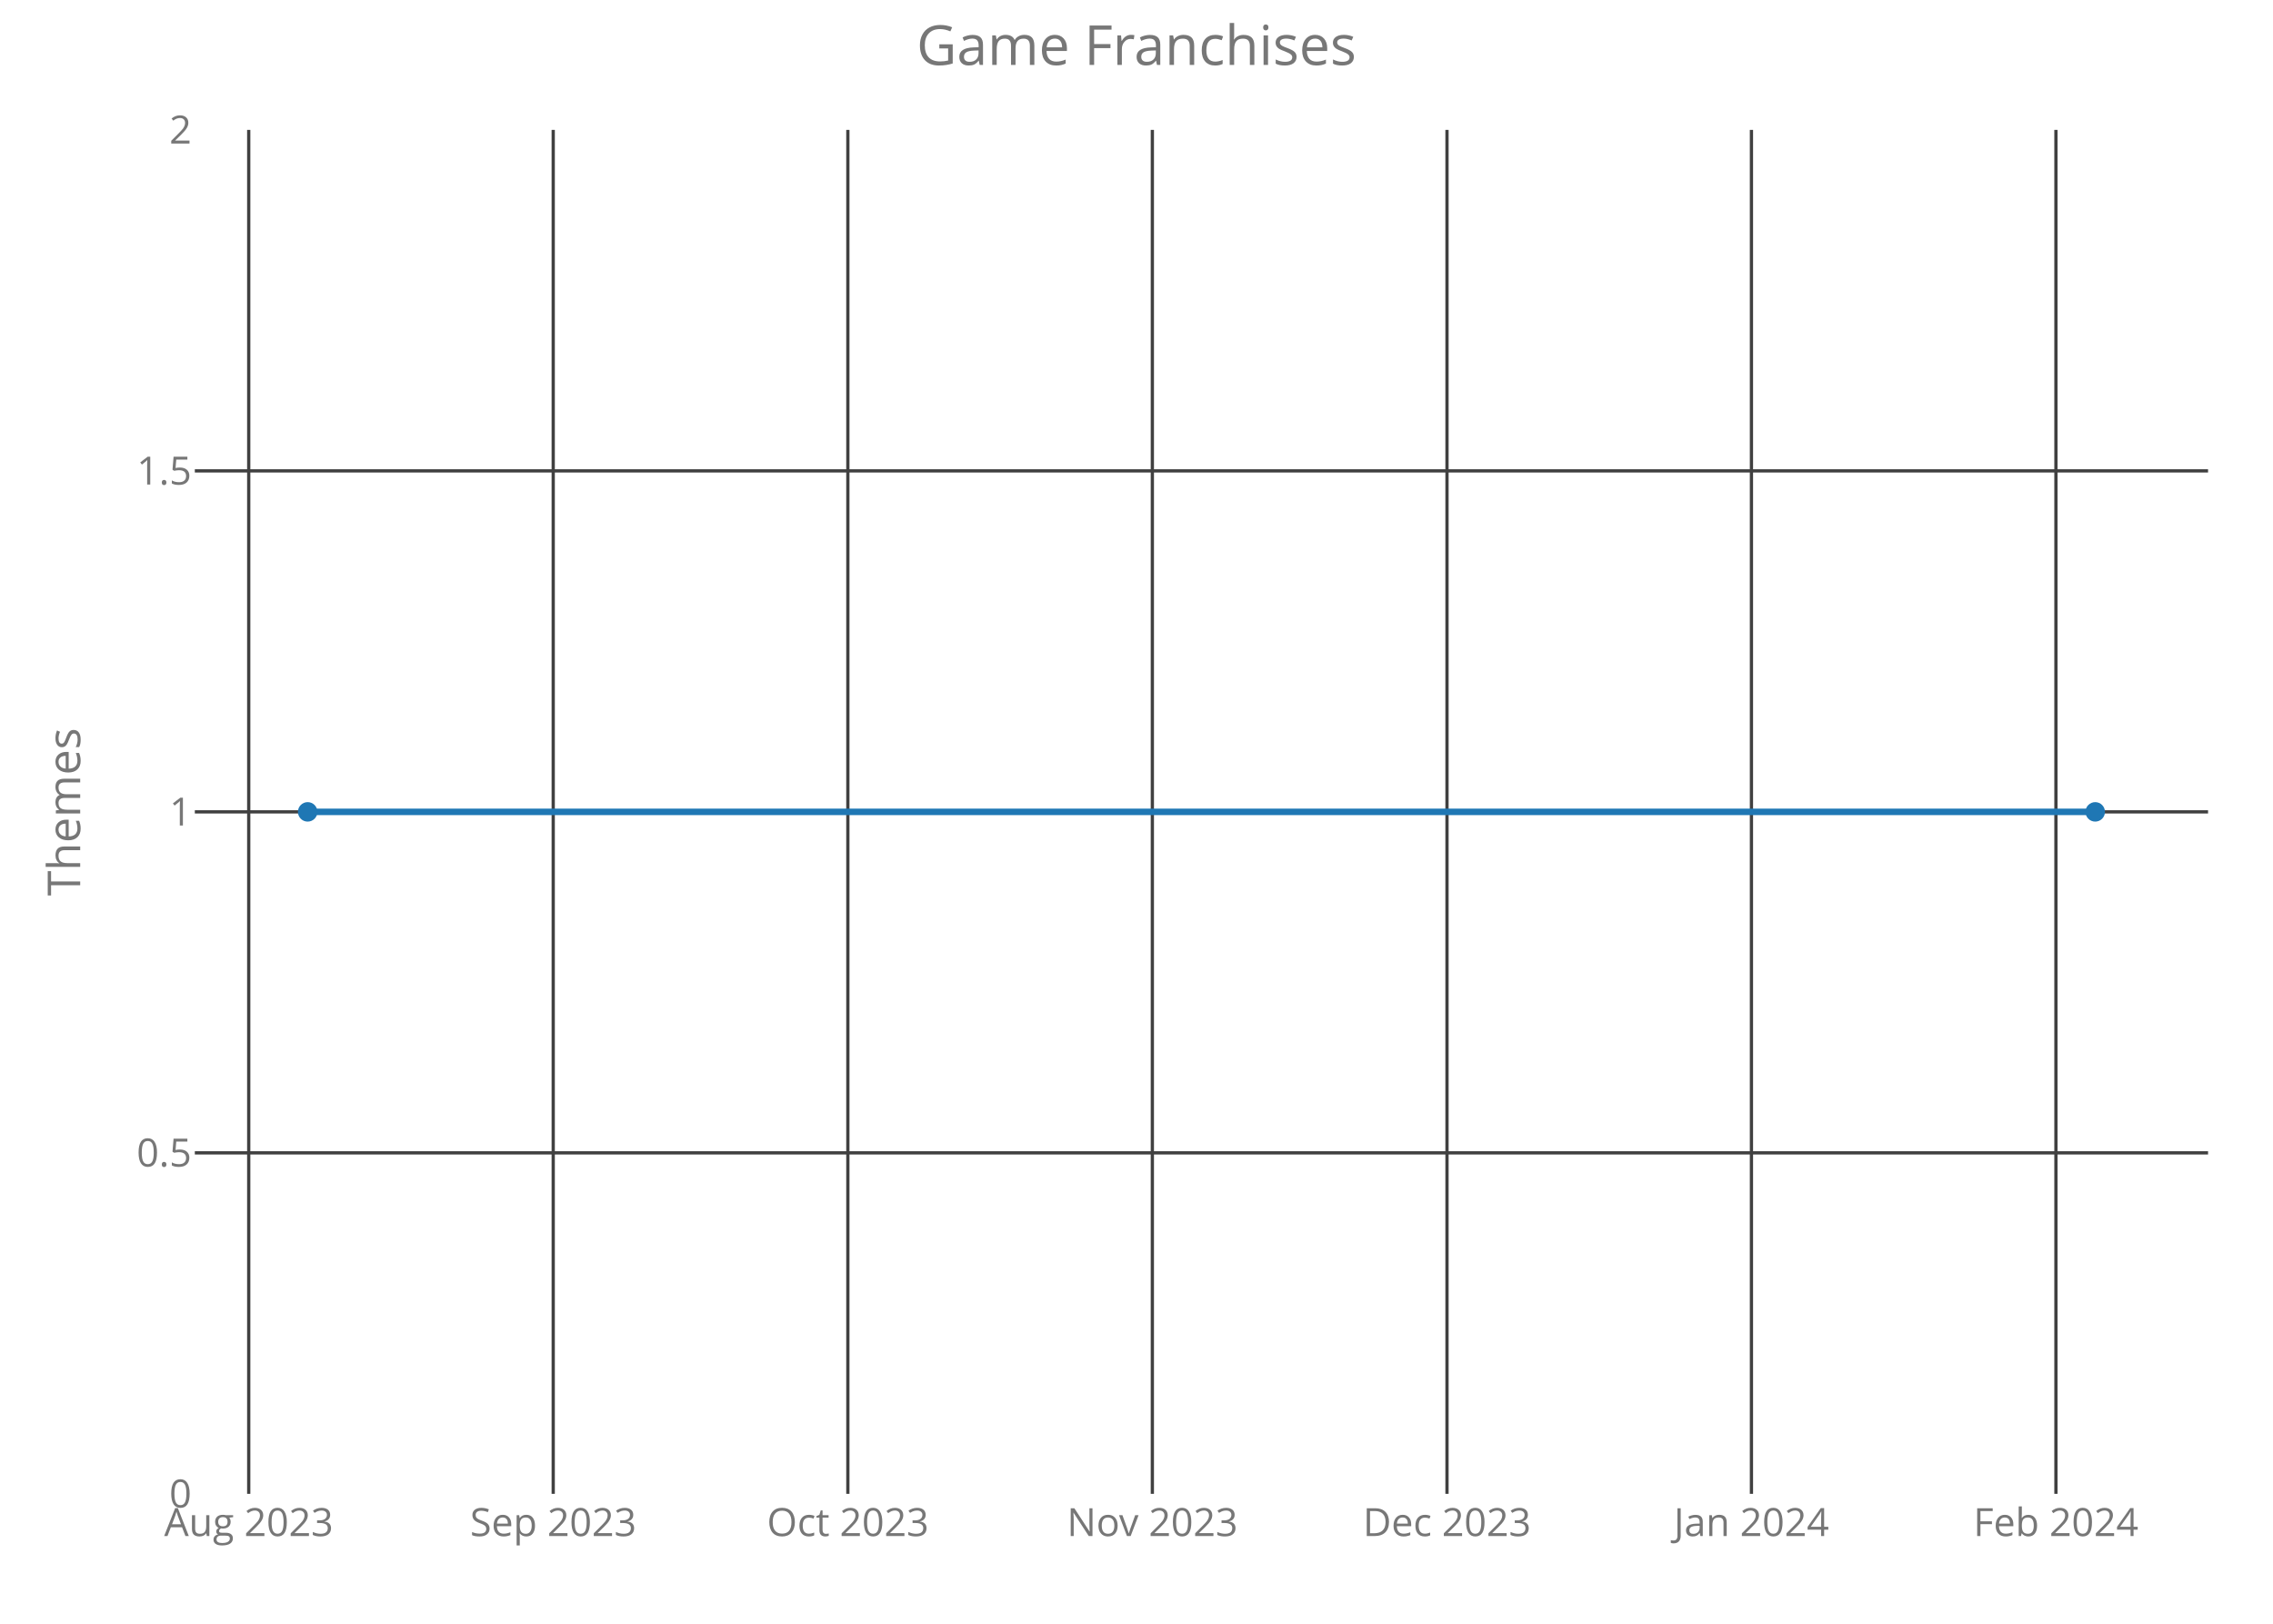
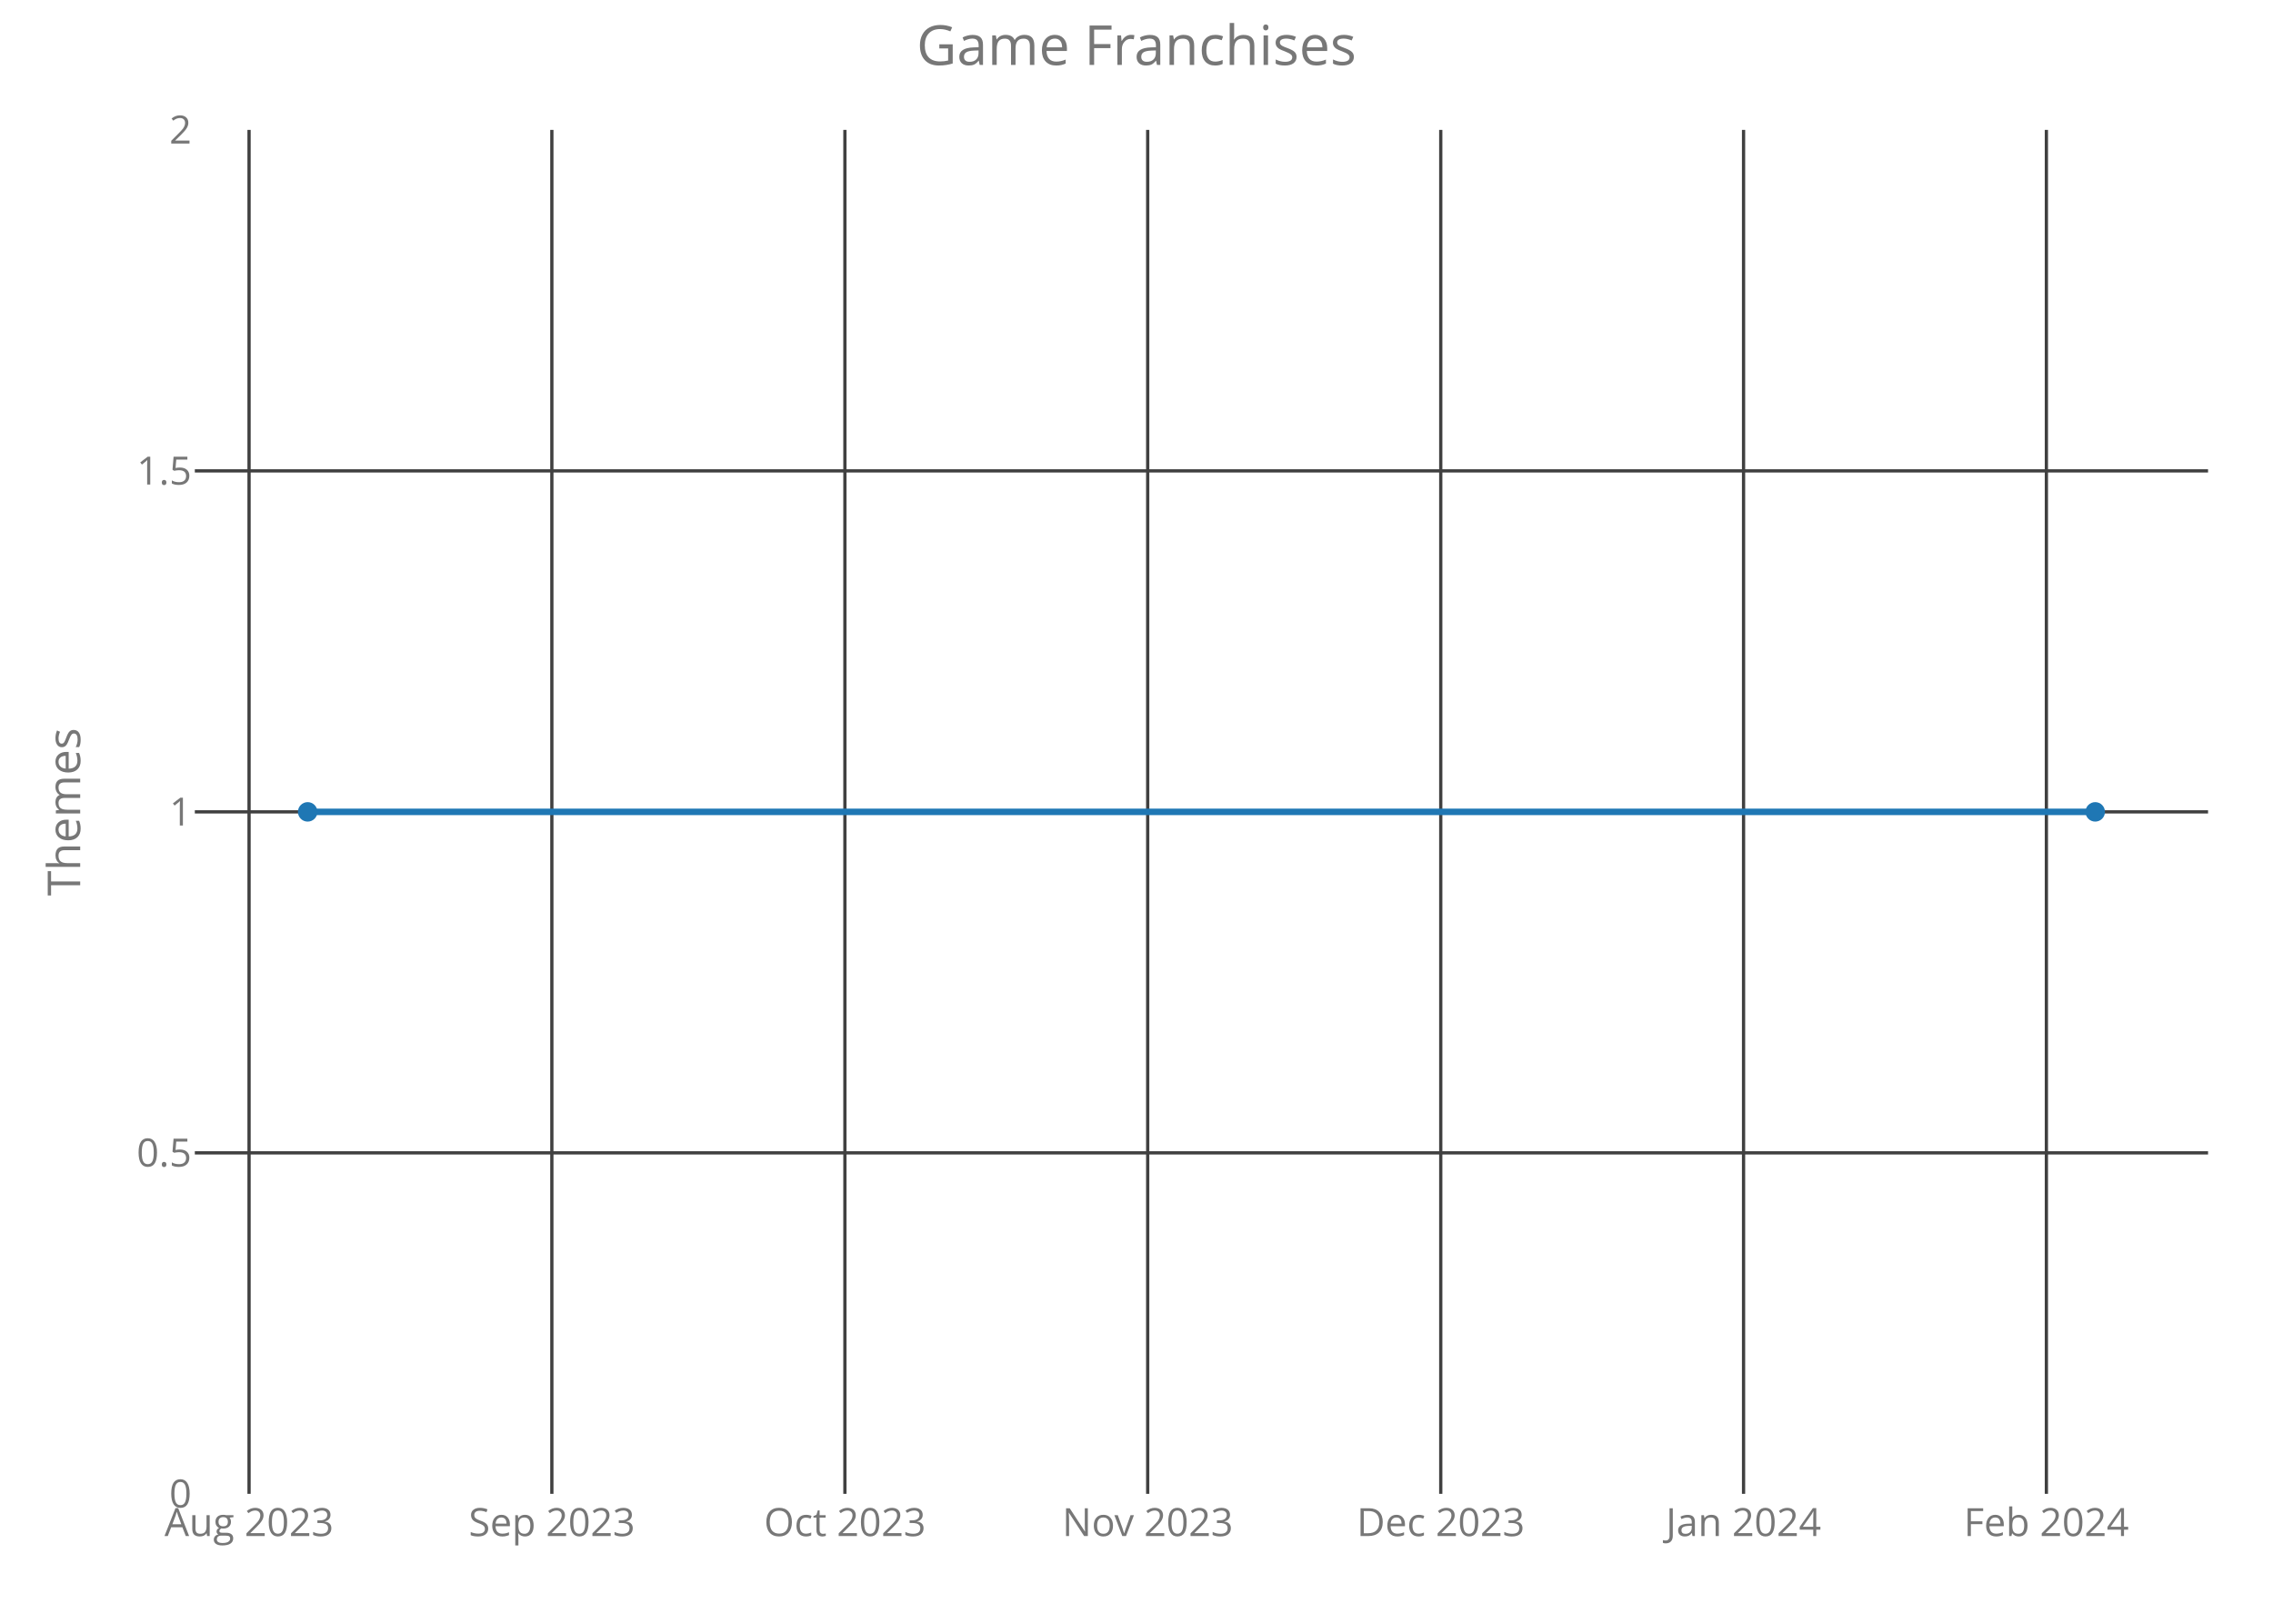
<svg xmlns="http://www.w3.org/2000/svg" class="main-svg" width="700" height="500" style="" viewBox="0 0 700 500">
  <rect x="0" y="0" width="700" height="500" style="fill: rgb(0, 0, 0); fill-opacity: 0;" />
-   <defs id="defs-4914bf">
+   <defs id="defs-1ca4e9">
    <g class="clips">
-       <clipPath id="clip4914bfxyplot" class="plotclip">
+       <clipPath id="clip1ca4e9xyplot" class="plotclip">
        <rect width="620" height="420" />
      </clipPath>
-       <clipPath class="axesclip" id="clip4914bfx">
+       <clipPath class="axesclip" id="clip1ca4e9x">
        <rect x="60" y="0" width="620" height="500" />
      </clipPath>
-       <clipPath class="axesclip" id="clip4914bfy">
+       <clipPath class="axesclip" id="clip1ca4e9y">
        <rect x="0" y="40" width="700" height="420" />
      </clipPath>
-       <clipPath class="axesclip" id="clip4914bfxy">
+       <clipPath class="axesclip" id="clip1ca4e9xy">
        <rect x="60" y="40" width="620" height="420" />
      </clipPath>
    </g>
    <g class="gradients" />
  </defs>
  <g class="bglayer">
    <rect class="bg" x="60" y="40" width="620" height="420" style="fill: rgb(0, 0, 0); fill-opacity: 0; stroke-width: 0;" />
  </g>
  <g class="layer-below">
    <g class="imagelayer" />
    <g class="shapelayer" />
  </g>
  <g class="cartesianlayer">
    <g class="subplot xy">
      <g class="layer-subplot">
        <g class="shapelayer" />
        <g class="imagelayer" />
      </g>
      <g class="gridlayer">
        <g class="x">
-           <path class="xgrid crisp" transform="translate(76.6,0)" d="M0,40v420" style="stroke: rgb(64, 64, 64); stroke-opacity: 1; stroke-width: 1px;" />
-           <path class="xgrid crisp" transform="translate(170.37,0)" d="M0,40v420" style="stroke: rgb(64, 64, 64); stroke-opacity: 1; stroke-width: 1px;" />
-           <path class="xgrid crisp" transform="translate(261.11,0)" d="M0,40v420" style="stroke: rgb(64, 64, 64); stroke-opacity: 1; stroke-width: 1px;" />
-           <path class="xgrid crisp" transform="translate(354.88,0)" d="M0,40v420" style="stroke: rgb(64, 64, 64); stroke-opacity: 1; stroke-width: 1px;" />
-           <path class="xgrid crisp" transform="translate(445.62,0)" d="M0,40v420" style="stroke: rgb(64, 64, 64); stroke-opacity: 1; stroke-width: 1px;" />
-           <path class="xgrid crisp" transform="translate(539.38,0)" d="M0,40v420" style="stroke: rgb(64, 64, 64); stroke-opacity: 1; stroke-width: 1px;" />
-           <path class="xgrid crisp" transform="translate(633.15,0)" d="M0,40v420" style="stroke: rgb(64, 64, 64); stroke-opacity: 1; stroke-width: 1px;" />
+           <path class="xgrid crisp" transform="translate(76.7,0)" d="M0,40v420" style="stroke: rgb(64, 64, 64); stroke-opacity: 1; stroke-width: 1px;" />
+           <path class="xgrid crisp" transform="translate(169.95,0)" d="M0,40v420" style="stroke: rgb(64, 64, 64); stroke-opacity: 1; stroke-width: 1px;" />
+           <path class="xgrid crisp" transform="translate(260.2,0)" d="M0,40v420" style="stroke: rgb(64, 64, 64); stroke-opacity: 1; stroke-width: 1px;" />
+           <path class="xgrid crisp" transform="translate(353.45,0)" d="M0,40v420" style="stroke: rgb(64, 64, 64); stroke-opacity: 1; stroke-width: 1px;" />
+           <path class="xgrid crisp" transform="translate(443.7,0)" d="M0,40v420" style="stroke: rgb(64, 64, 64); stroke-opacity: 1; stroke-width: 1px;" />
+           <path class="xgrid crisp" transform="translate(536.95,0)" d="M0,40v420" style="stroke: rgb(64, 64, 64); stroke-opacity: 1; stroke-width: 1px;" />
+           <path class="xgrid crisp" transform="translate(630.21,0)" d="M0,40v420" style="stroke: rgb(64, 64, 64); stroke-opacity: 1; stroke-width: 1px;" />
        </g>
        <g class="y">
          <path class="ygrid crisp" transform="translate(0,355)" d="M60,0h620" style="stroke: rgb(64, 64, 64); stroke-opacity: 1; stroke-width: 1px;" />
          <path class="ygrid crisp" transform="translate(0,250)" d="M60,0h620" style="stroke: rgb(64, 64, 64); stroke-opacity: 1; stroke-width: 1px;" />
          <path class="ygrid crisp" transform="translate(0,145)" d="M60,0h620" style="stroke: rgb(64, 64, 64); stroke-opacity: 1; stroke-width: 1px;" />
        </g>
      </g>
      <g class="zerolinelayer" />
      <path class="xlines-below crisp" d="M0,0" style="fill: none;" />
      <path class="ylines-below crisp" d="M0,0" style="fill: none;" />
      <g class="overlines-below" />
      <g class="xaxislayer-below">
        <g class="xtick">
-           <text text-anchor="middle" x="0" y="473" transform="translate(76.6,0)" style="font-family: 'Open Sans'; font-size: 12px; fill: rgb(119, 119, 119); fill-opacity: 1; white-space: pre;">Aug 2023</text>
+           <text text-anchor="middle" x="0" y="473" transform="translate(76.7,0)" style="font-family: 'Open Sans'; font-size: 12px; fill: rgb(119, 119, 119); fill-opacity: 1; white-space: pre;">Aug 2023</text>
        </g>
        <g class="xtick">
-           <text text-anchor="middle" x="0" y="473" transform="translate(170.37,0)" style="font-family: 'Open Sans'; font-size: 12px; fill: rgb(119, 119, 119); fill-opacity: 1; white-space: pre;">Sep 2023</text>
+           <text text-anchor="middle" x="0" y="473" transform="translate(169.95,0)" style="font-family: 'Open Sans'; font-size: 12px; fill: rgb(119, 119, 119); fill-opacity: 1; white-space: pre;">Sep 2023</text>
        </g>
        <g class="xtick">
-           <text text-anchor="middle" x="0" y="473" transform="translate(261.11,0)" style="font-family: 'Open Sans'; font-size: 12px; fill: rgb(119, 119, 119); fill-opacity: 1; white-space: pre;">Oct 2023</text>
+           <text text-anchor="middle" x="0" y="473" transform="translate(260.2,0)" style="font-family: 'Open Sans'; font-size: 12px; fill: rgb(119, 119, 119); fill-opacity: 1; white-space: pre;">Oct 2023</text>
        </g>
        <g class="xtick">
-           <text text-anchor="middle" x="0" y="473" transform="translate(354.88,0)" style="font-family: 'Open Sans'; font-size: 12px; fill: rgb(119, 119, 119); fill-opacity: 1; white-space: pre;">Nov 2023</text>
+           <text text-anchor="middle" x="0" y="473" transform="translate(353.45,0)" style="font-family: 'Open Sans'; font-size: 12px; fill: rgb(119, 119, 119); fill-opacity: 1; white-space: pre;">Nov 2023</text>
        </g>
        <g class="xtick">
-           <text text-anchor="middle" x="0" y="473" transform="translate(445.62,0)" style="font-family: 'Open Sans'; font-size: 12px; fill: rgb(119, 119, 119); fill-opacity: 1; white-space: pre;">Dec 2023</text>
+           <text text-anchor="middle" x="0" y="473" transform="translate(443.7,0)" style="font-family: 'Open Sans'; font-size: 12px; fill: rgb(119, 119, 119); fill-opacity: 1; white-space: pre;">Dec 2023</text>
        </g>
        <g class="xtick">
-           <text text-anchor="middle" x="0" y="473" transform="translate(539.38,0)" style="font-family: 'Open Sans'; font-size: 12px; fill: rgb(119, 119, 119); fill-opacity: 1; white-space: pre;">Jan 2024</text>
+           <text text-anchor="middle" x="0" y="473" transform="translate(536.95,0)" style="font-family: 'Open Sans'; font-size: 12px; fill: rgb(119, 119, 119); fill-opacity: 1; white-space: pre;">Jan 2024</text>
        </g>
        <g class="xtick">
-           <text text-anchor="middle" x="0" y="473" transform="translate(633.15,0)" style="font-family: 'Open Sans'; font-size: 12px; fill: rgb(119, 119, 119); fill-opacity: 1; white-space: pre;">Feb 2024</text>
+           <text text-anchor="middle" x="0" y="473" transform="translate(630.21,0)" style="font-family: 'Open Sans'; font-size: 12px; fill: rgb(119, 119, 119); fill-opacity: 1; white-space: pre;">Feb 2024</text>
        </g>
      </g>
      <g class="yaxislayer-below">
        <g class="ytick">
          <text text-anchor="end" x="59" y="4.2" transform="translate(0,460)" style="font-family: 'Open Sans'; font-size: 12px; fill: rgb(119, 119, 119); fill-opacity: 1; white-space: pre;">0</text>
        </g>
        <g class="ytick">
          <text text-anchor="end" x="59" y="4.2" transform="translate(0,355)" style="font-family: 'Open Sans'; font-size: 12px; fill: rgb(119, 119, 119); fill-opacity: 1; white-space: pre;">0.5</text>
        </g>
        <g class="ytick">
          <text text-anchor="end" x="59" y="4.2" transform="translate(0,250)" style="font-family: 'Open Sans'; font-size: 12px; fill: rgb(119, 119, 119); fill-opacity: 1; white-space: pre;">1</text>
        </g>
        <g class="ytick">
          <text text-anchor="end" x="59" y="4.2" transform="translate(0,145)" style="font-family: 'Open Sans'; font-size: 12px; fill: rgb(119, 119, 119); fill-opacity: 1; white-space: pre;">1.5</text>
        </g>
        <g class="ytick">
          <text text-anchor="end" x="59" y="4.2" transform="translate(0,40)" style="font-family: 'Open Sans'; font-size: 12px; fill: rgb(119, 119, 119); fill-opacity: 1; white-space: pre;">2</text>
        </g>
      </g>
      <g class="overaxes-below" />
-       <g class="plot" transform="translate(60,40)" clip-path="url('#clip4914bfxyplot')">
+       <g class="plot" transform="translate(60,40)" clip-path="url('#clip1ca4e9xyplot')">
        <g class="scatterlayer mlayer">
-           <g class="trace scatter trace09e0c2" style="stroke-miterlimit: 2; opacity: 1;">
+           <g class="trace scatter trace5a66b3" style="stroke-miterlimit: 2; opacity: 1;">
            <g class="fills" />
            <g class="errorbars" />
            <g class="lines">
              <path class="js-line" d="M34.75,210L585.25,210" style="vector-effect: non-scaling-stroke; fill: none; stroke: rgb(31, 119, 180); stroke-opacity: 1; stroke-width: 2px; opacity: 1;" />
            </g>
            <g class="points">
              <path class="point" transform="translate(34.75,210)" d="M3,0A3,3 0 1,1 0,-3A3,3 0 0,1 3,0Z" style="opacity: 1; stroke-width: 0px; fill: rgb(31, 119, 180); fill-opacity: 1;" />
              <path class="point" transform="translate(585.25,210)" d="M3,0A3,3 0 1,1 0,-3A3,3 0 0,1 3,0Z" style="opacity: 1; stroke-width: 0px; fill: rgb(31, 119, 180); fill-opacity: 1;" />
            </g>
            <g class="text" />
          </g>
        </g>
      </g>
      <g class="overplot" />
      <path class="xlines-above" />
      <path class="ylines-above" />
      <g class="overlines-above" />
      <g class="xaxislayer-above" />
      <g class="yaxislayer-above" />
      <g class="overaxes-above" />
    </g>
  </g>
  <g class="polarlayer" />
  <g class="ternarylayer" />
  <g class="geolayer" />
  <g class="funnelarealayer" />
  <g class="pielayer" />
  <g class="treemaplayer" />
  <g class="sunburstlayer" />
  <g class="glimages" />
-   <defs id="topdefs-4914bf">
+   <defs id="topdefs-1ca4e9">
    <g class="clips" />
  </defs>
  <g class="layer-above">
    <g class="imagelayer" />
    <g class="shapelayer" />
  </g>
  <g class="infolayer">
    <g class="g-gtitle">
      <text class="gtitle" x="350" y="20" text-anchor="middle" dy="0em" style="font-family: 'Open Sans'; font-size: 17px; fill: rgb(119, 119, 119); opacity: 1; font-weight: normal; white-space: pre;">Game Franchises</text>
    </g>
    <g class="g-xtitle" />
    <g class="g-ytitle">
      <text class="ytitle" transform="rotate(-90,24.7,250)" x="24.7" y="250" text-anchor="middle" style="font-family: 'Open Sans'; font-size: 14px; fill: rgb(119, 119, 119); opacity: 1; font-weight: normal; white-space: pre;">Themes</text>
    </g>
  </g>
</svg>
